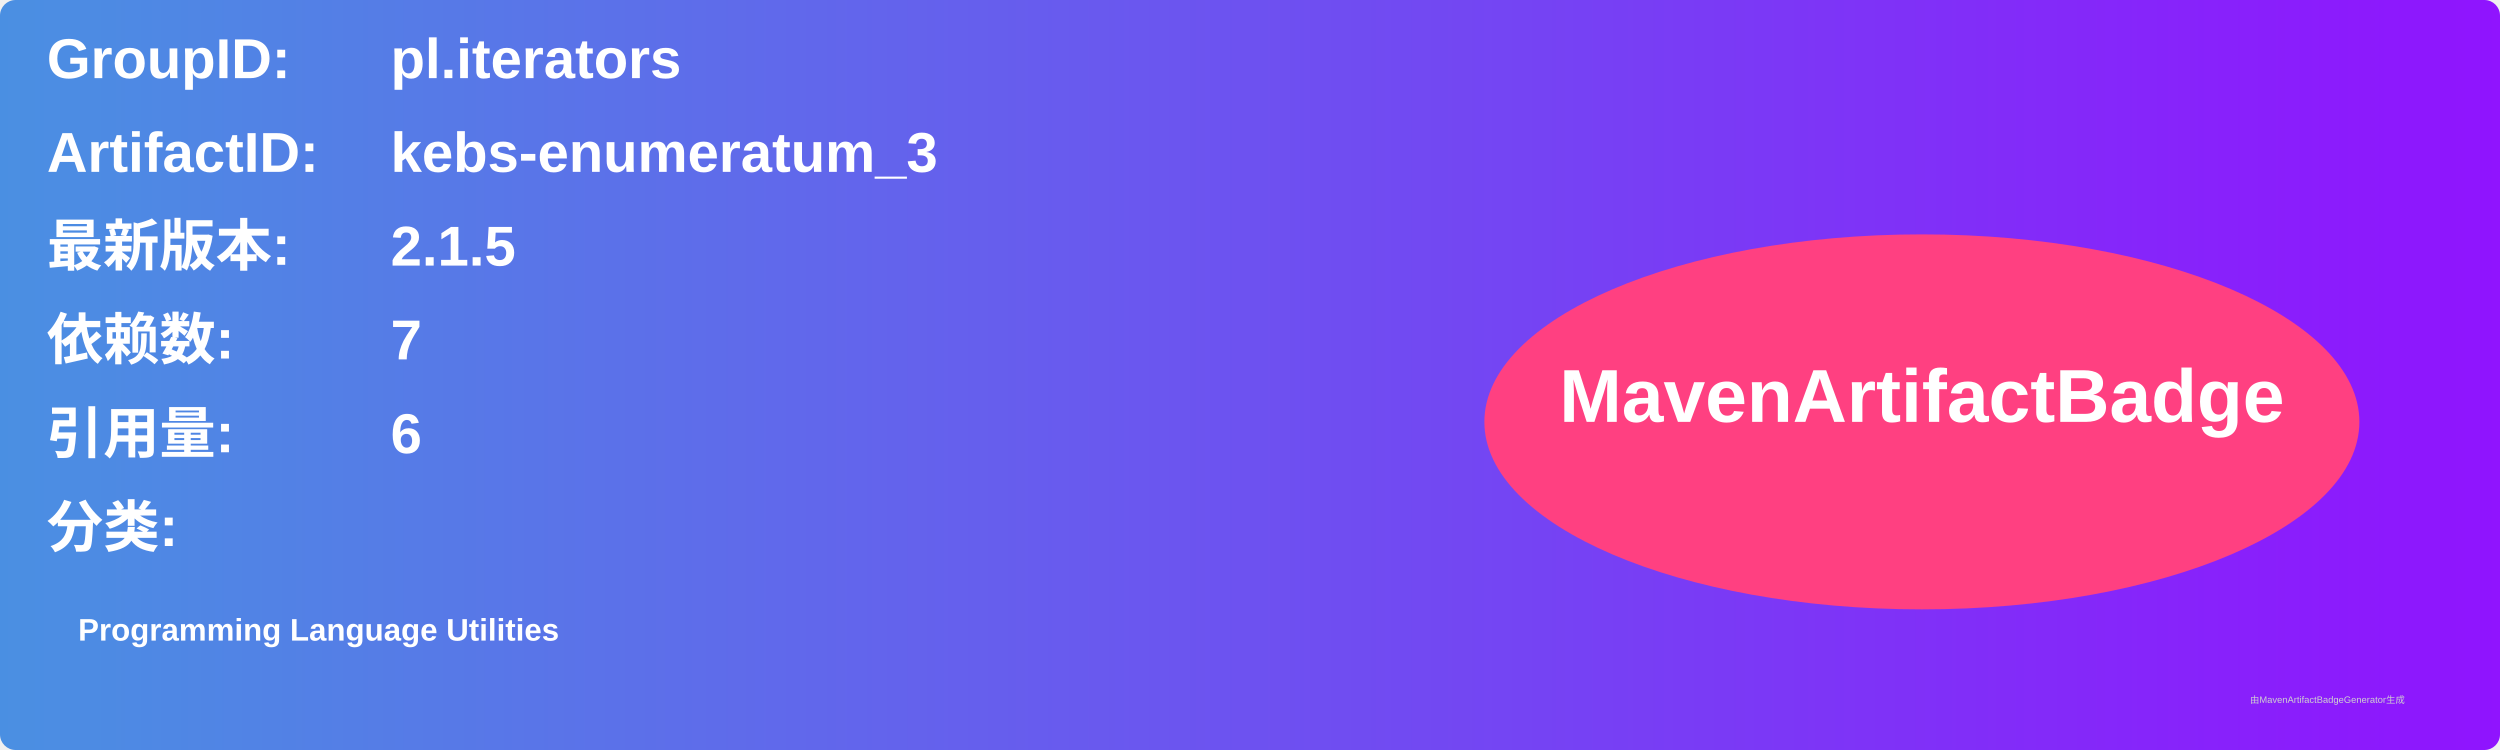
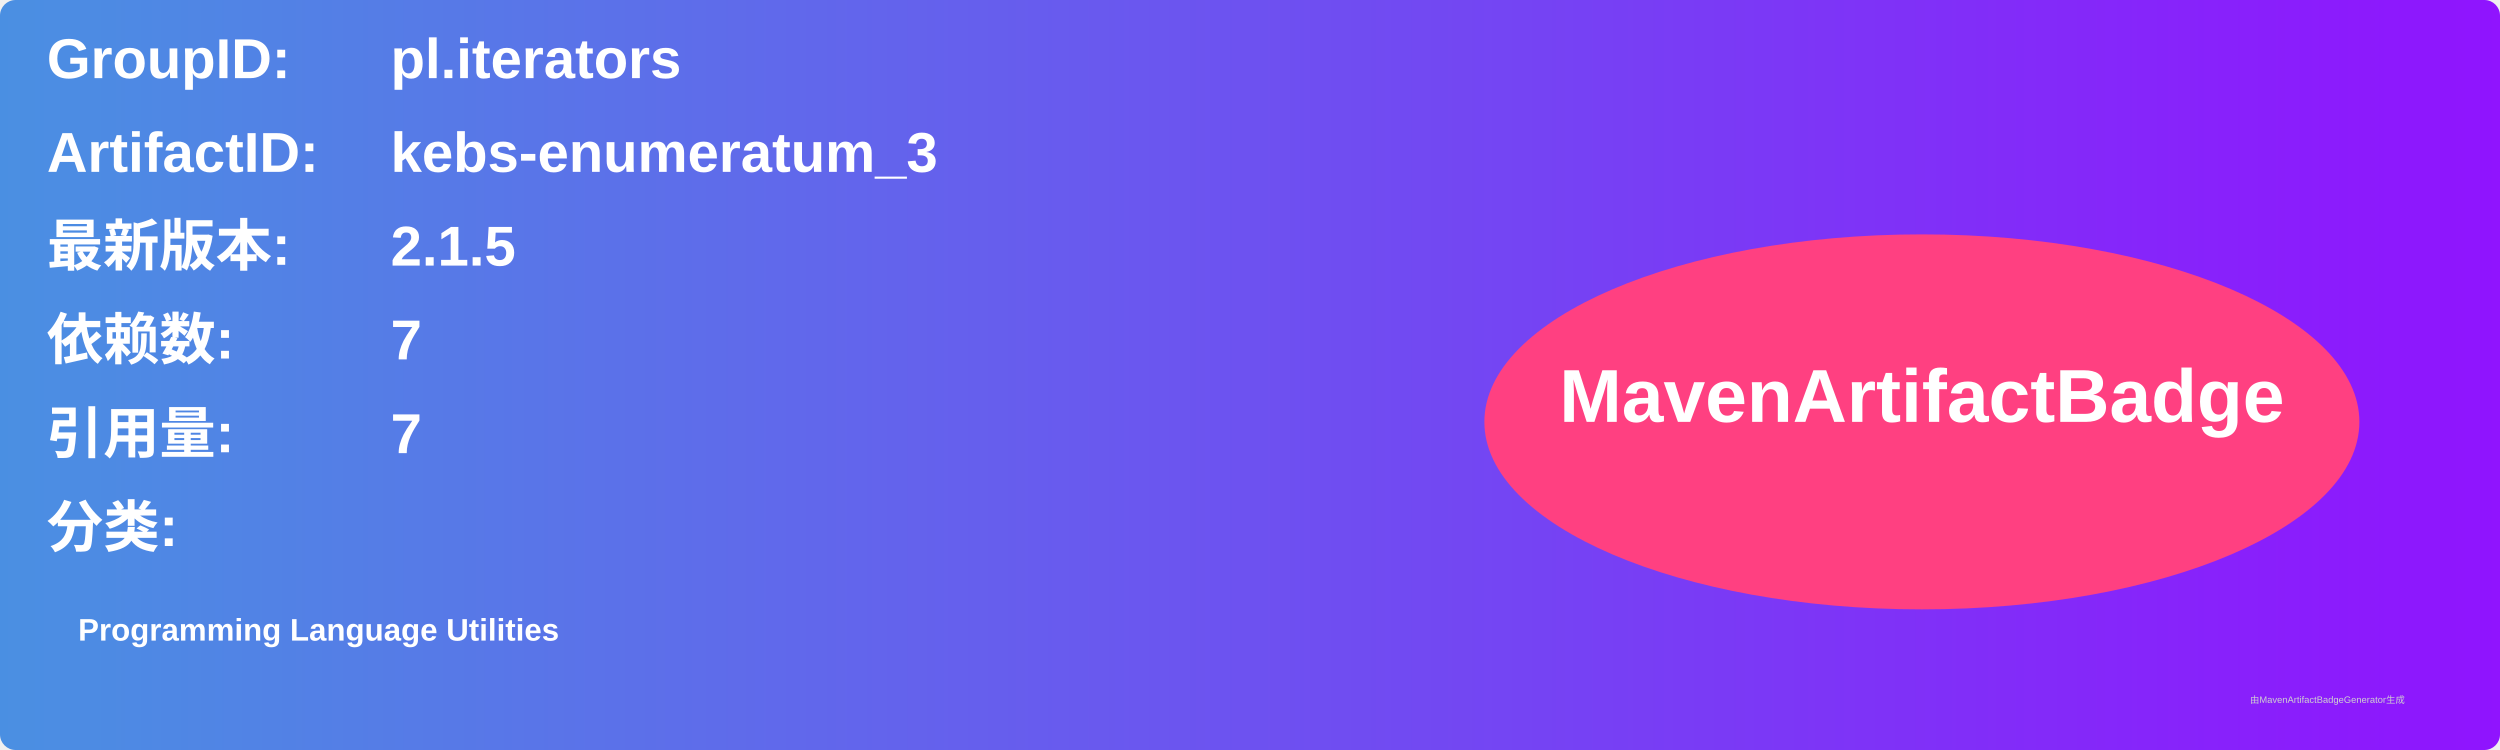
<svg xmlns="http://www.w3.org/2000/svg" width="800" height="240" viewBox="0 0 800 240">
  <linearGradient id="grad" x1="0%" y1="0%" x2="100%" y2="0%">
    <stop offset="0%" stop-color="#4a90e2" />
    <stop offset="100%" stop-color="#9013fe" />
  </linearGradient>
  <rect width="100%" height="100%" rx="5" ry="5" fill="url(#grad)" />
  <g transform="translate(15, 15)">
    <text x="0" y="10" font-family="Arial" font-size="18" fill="white" font-weight="bold" width="260">GroupID:</text>
    <text x="110" y="10" font-family="Arial" font-size="18" fill="white" font-weight="bold" width="460">pl.iterators</text>
    <text x="0" y="40" font-family="Arial" font-size="18" fill="white" font-weight="bold" width="260">ArtifactID:</text>
    <text x="110" y="40" font-family="Arial" font-size="18" fill="white" font-weight="bold" width="460">kebs-enumeratum_3</text>
    <text x="0" y="70" font-family="Arial" font-size="18" fill="white" font-weight="bold">最新版本:</text>
    <text x="110" y="70" font-family="Arial" font-size="18" fill="white" font-weight="bold">
      <tspan font-weight="bold">2.1.5</tspan>
    </text>
    <text x="0" y="100" font-family="Arial" font-size="18" fill="white" font-weight="bold">依赖数: </text>
    <text x="110" y="100" font-family="Arial" font-size="18" fill="white">
      <tspan font-weight="bold">7</tspan>
    </text>
    <text x="0" y="130" font-family="Arial" font-size="18" fill="white" font-weight="bold">引用量: </text>
    <text x="110" y="130" font-family="Arial" font-size="18" fill="white">
-       <tspan font-weight="bold">6</tspan>
+       <tspan font-weight="bold">7</tspan>
    </text>
    <text x="0" y="160" font-family="Arial" font-size="18" fill="white" font-weight="bold">分类:</text>
    <text x="10" y="190" font-family="Arial" font-size="10" fill="white">
      <tspan font-weight="bold">Programming Language Utilities</tspan>
    </text>
    <ellipse cx="600" cy="120" rx="140" ry="60" fill="#ff4081" />
    <text x="600" y="120" text-anchor="middle" font-family="Arial" font-size="24" fill="white" font-weight="bold">MavenArtifactBadge</text>
  </g>
  <text x="720" y="225" font-family="Arial" font-size="3" fill="#d0d0d0">由MavenArtifactBadgeGenerator生成</text>
</svg>
